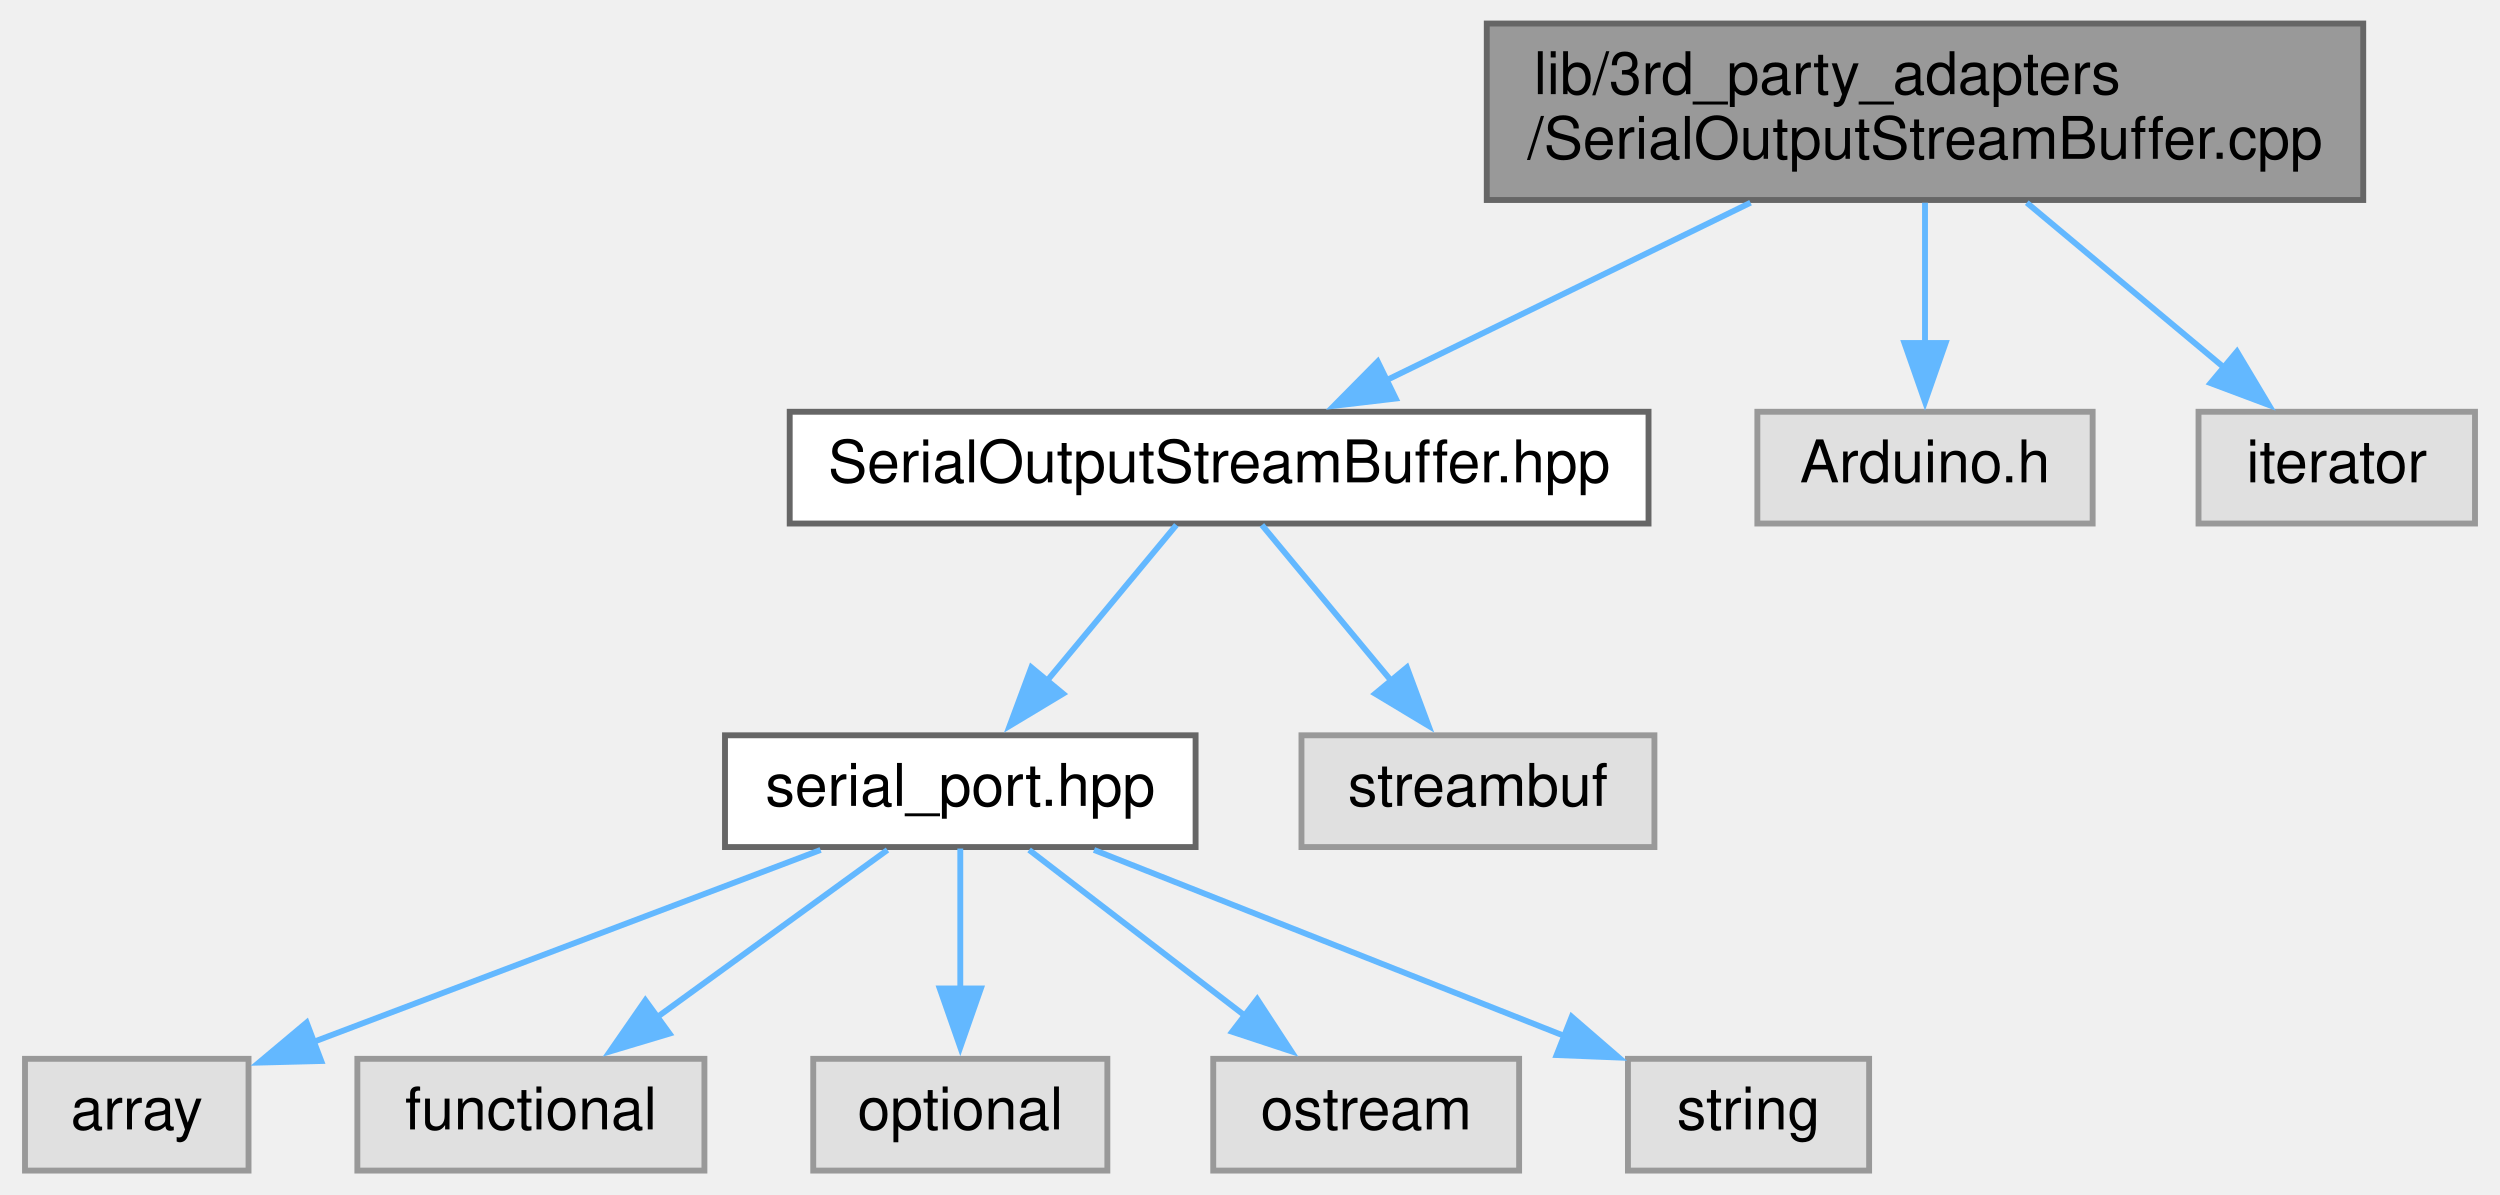
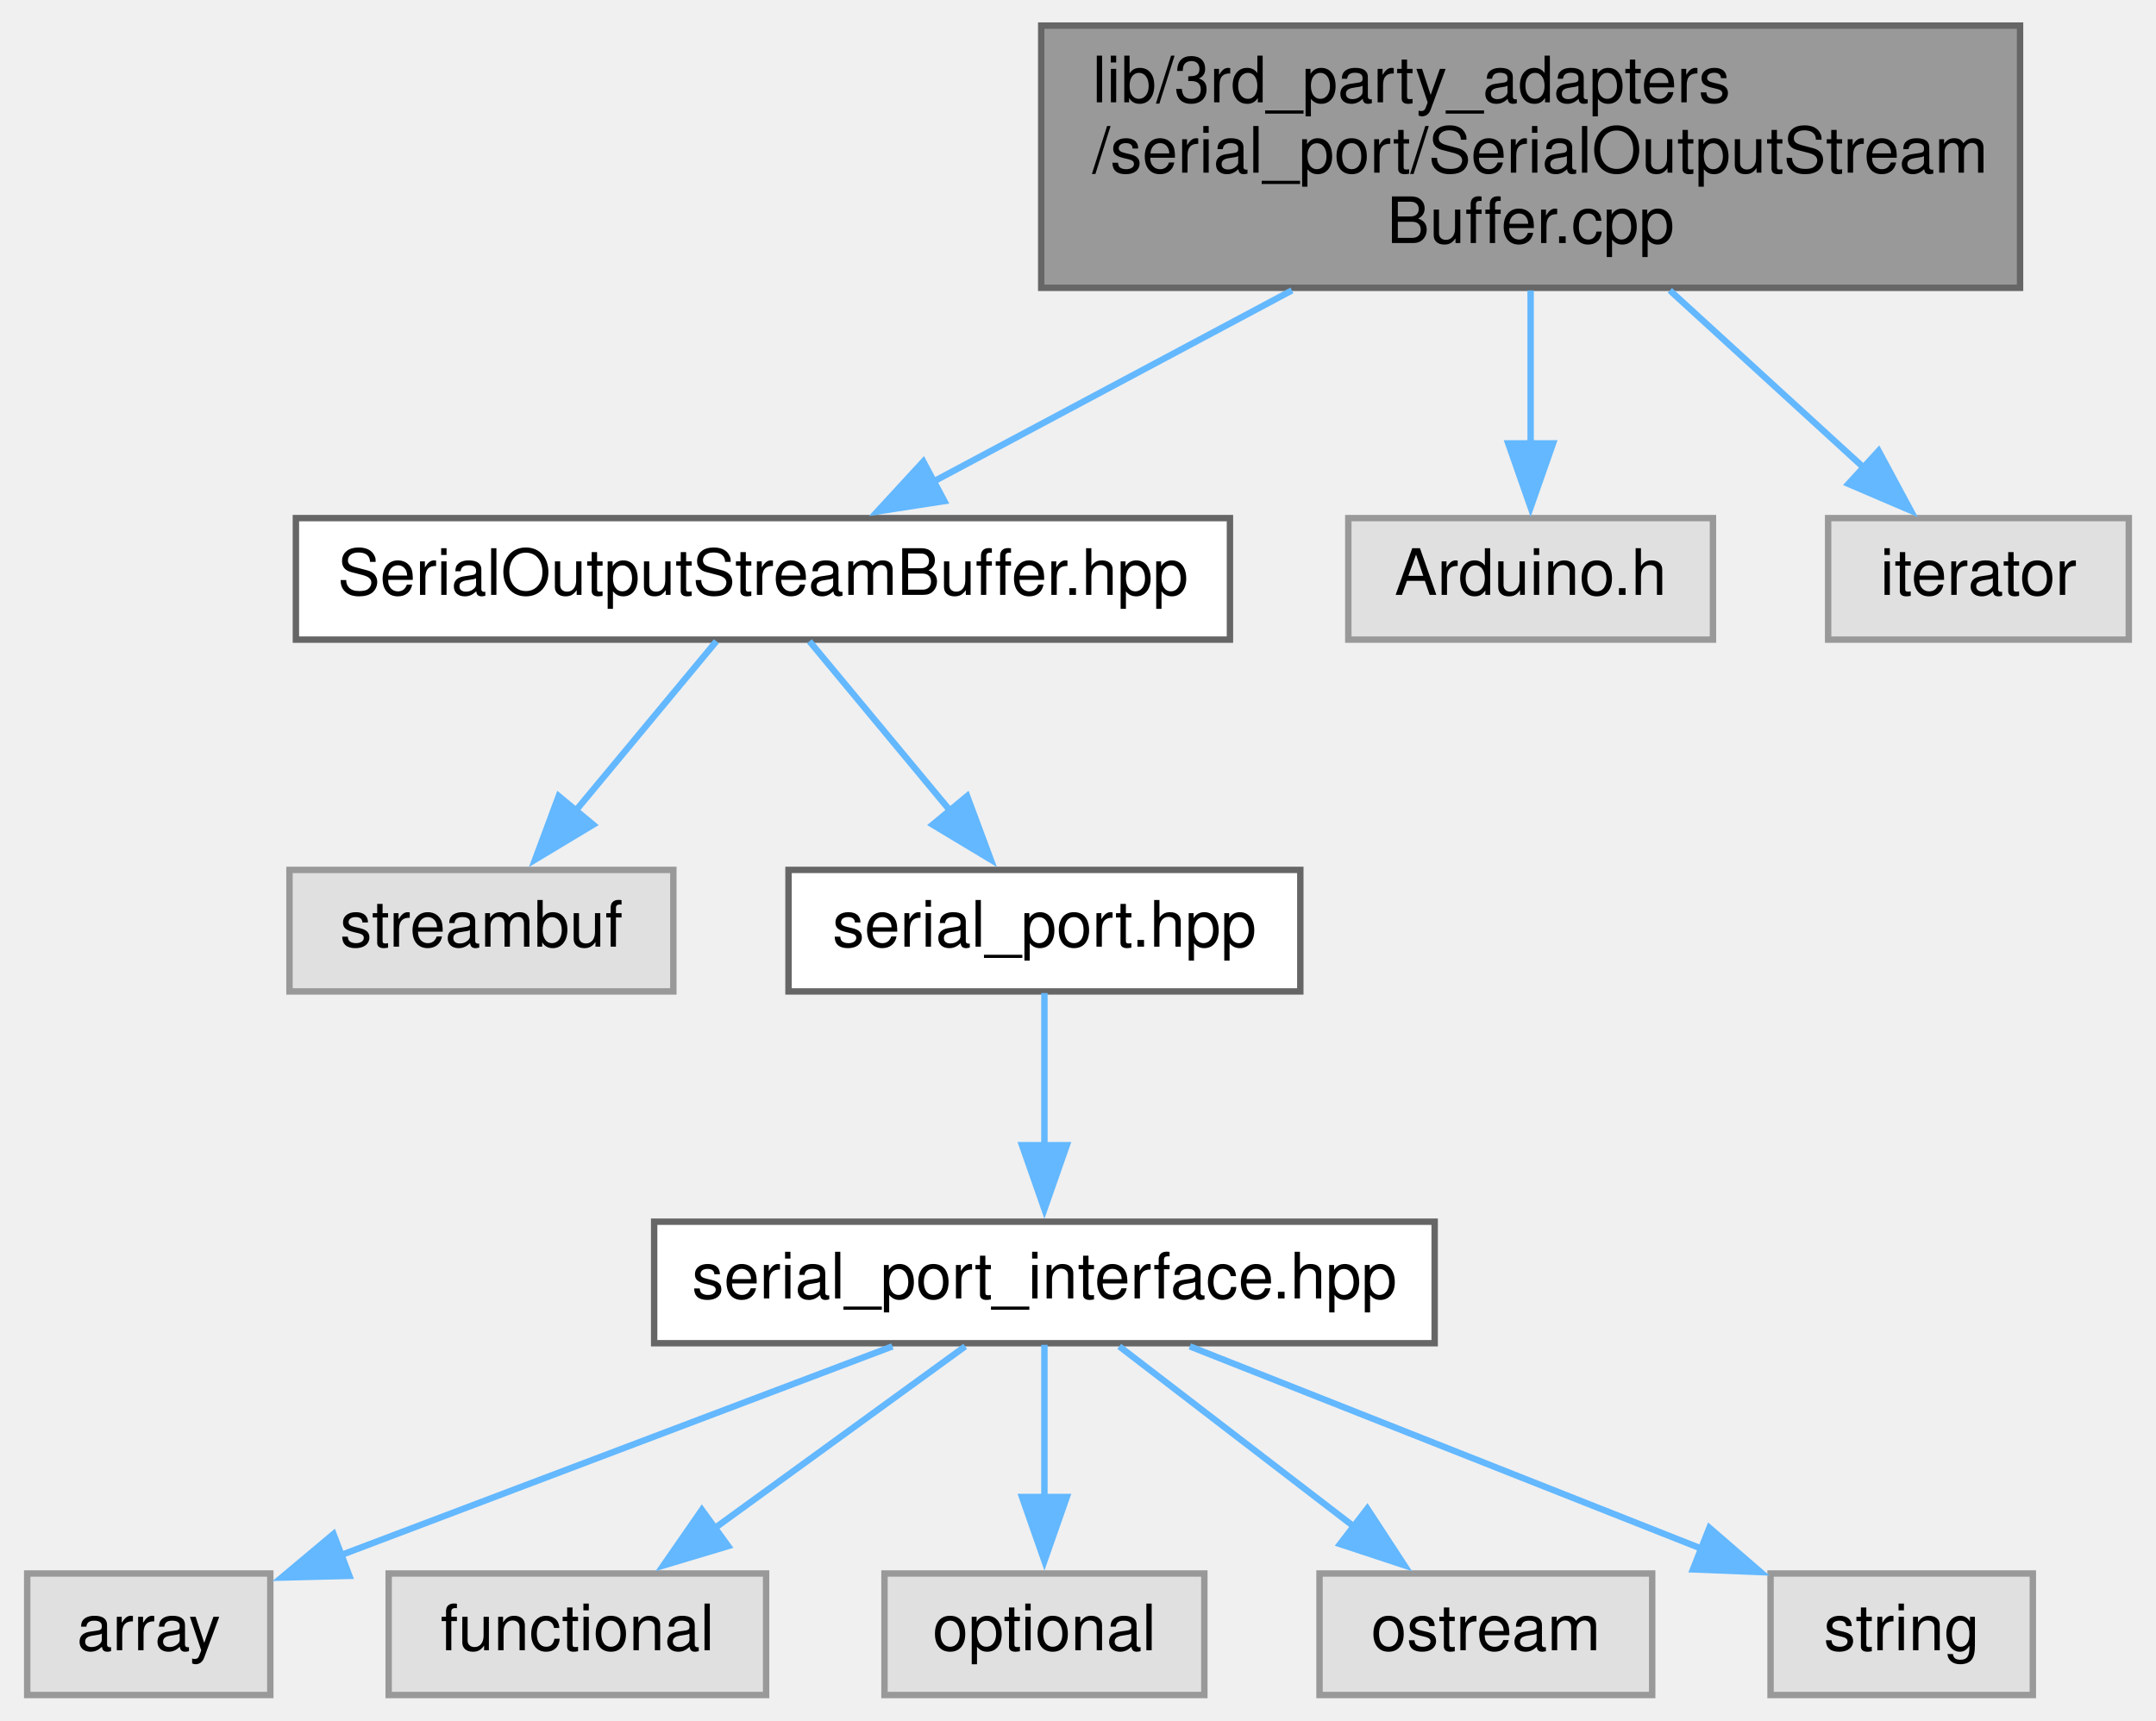
- <svg xmlns="http://www.w3.org/2000/svg" xmlns:xlink="http://www.w3.org/1999/xlink" width="425pt" height="203pt" viewBox="0.00 0.00 424.50 203.00">
-   <g id="graph0" class="graph" transform="scale(1 1) rotate(0) translate(4 199)">
+ <svg xmlns="http://www.w3.org/2000/svg" xmlns:xlink="http://www.w3.org/1999/xlink" width="337pt" height="269pt" viewBox="0.00 0.00 336.50 269.00">
+   <g id="graph0" class="graph" transform="scale(1 1) rotate(0) translate(4 265)">
    <g id="node1" class="node">
      <g id="a_node1">
        <a xlink:title=" ">
-           <polygon fill="#999999" stroke="#666666" points="397.5,-195 248.5,-195 248.5,-165 397.5,-165 397.5,-195" />
-           <text text-anchor="start" x="256.5" y="-183" font-family="Helvetica,sans-Serif" font-size="10.00">lib/3rd_party_adapters</text>
-           <text text-anchor="middle" x="323" y="-172" font-family="Helvetica,sans-Serif" font-size="10.00">/SerialOutputStreamBuffer.cpp</text>
+           <polygon fill="#999999" stroke="#666666" points="311.5,-261 158.5,-261 158.5,-220 311.5,-220 311.5,-261" />
+           <text text-anchor="start" x="166.5" y="-249" font-family="Helvetica,sans-Serif" font-size="10.00">lib/3rd_party_adapters</text>
+           <text text-anchor="start" x="166.5" y="-238" font-family="Helvetica,sans-Serif" font-size="10.00">/serial_port/SerialOutputStream</text>
+           <text text-anchor="middle" x="235" y="-227" font-family="Helvetica,sans-Serif" font-size="10.00">Buffer.cpp</text>
        </a>
      </g>
    </g>
    <g id="node2" class="node">
      <g id="a_node2">
        <a xlink:href="SerialOutputStreamBuffer_8hpp.xhtml" target="_top" xlink:title=" ">
-           <polygon fill="white" stroke="#666666" points="276,-129 130,-129 130,-110 276,-110 276,-129" />
-           <text text-anchor="middle" x="203" y="-117" font-family="Helvetica,sans-Serif" font-size="10.00">SerialOutputStreamBuffer.hpp</text>
+           <polygon fill="white" stroke="#666666" points="188,-184 42,-184 42,-165 188,-165 188,-184" />
+           <text text-anchor="middle" x="115" y="-172" font-family="Helvetica,sans-Serif" font-size="10.00">SerialOutputStreamBuffer.hpp</text>
        </a>
      </g>
    </g>
    <g id="edge1" class="edge">
-       <path fill="none" stroke="#63b8ff" d="M293.34,-164.54C274.42,-155.32 250.05,-143.44 231.39,-134.34" />
-       <polygon fill="#63b8ff" stroke="#63b8ff" points="233.03,-131.25 222.51,-130.01 229.96,-137.54 233.03,-131.25" />
-     </g>
-     <g id="node10" class="node">
-       <g id="a_node10">
-         <a xlink:title=" ">
-           <polygon fill="#e0e0e0" stroke="#999999" points="351.5,-129 294.5,-129 294.5,-110 351.5,-110 351.5,-129" />
-           <text text-anchor="middle" x="323" y="-117" font-family="Helvetica,sans-Serif" font-size="10.00">Arduino.h</text>
-         </a>
-       </g>
-     </g>
-     <g id="edge9" class="edge">
-       <path fill="none" stroke="#63b8ff" d="M323,-164.54C323,-157.34 323,-148.53 323,-140.68" />
-       <polygon fill="#63b8ff" stroke="#63b8ff" points="326.5,-140.69 323,-130.69 319.5,-140.69 326.5,-140.69" />
+       <path fill="none" stroke="#63b8ff" d="M197.69,-219.6C179.52,-209.91 158.09,-198.48 141.6,-189.68" />
+       <polygon fill="#63b8ff" stroke="#63b8ff" points="143.36,-186.66 132.89,-185.04 140.07,-192.84 143.36,-186.66" />
    </g>
    <g id="node11" class="node">
      <g id="a_node11">
        <a xlink:title=" ">
-           <polygon fill="#e0e0e0" stroke="#999999" points="416.5,-129 369.5,-129 369.5,-110 416.5,-110 416.5,-129" />
-           <text text-anchor="middle" x="393" y="-117" font-family="Helvetica,sans-Serif" font-size="10.00">iterator</text>
+           <polygon fill="#e0e0e0" stroke="#999999" points="263.5,-184 206.5,-184 206.5,-165 263.5,-165 263.5,-184" />
+           <text text-anchor="middle" x="235" y="-172" font-family="Helvetica,sans-Serif" font-size="10.00">Arduino.h</text>
        </a>
      </g>
    </g>
    <g id="edge10" class="edge">
-       <path fill="none" stroke="#63b8ff" d="M340.3,-164.54C350.47,-156.04 363.34,-145.29 373.82,-136.53" />
-       <polygon fill="#63b8ff" stroke="#63b8ff" points="376.03,-139.24 381.46,-130.15 371.54,-133.87 376.03,-139.24" />
+       <path fill="none" stroke="#63b8ff" d="M235,-219.6C235,-211.98 235,-203.3 235,-195.66" />
+       <polygon fill="#63b8ff" stroke="#63b8ff" points="238.5,-195.68 235,-185.68 231.5,-195.68 238.5,-195.68" />
+     </g>
+     <g id="node12" class="node">
+       <g id="a_node12">
+         <a xlink:title=" ">
+           <polygon fill="#e0e0e0" stroke="#999999" points="328.5,-184 281.5,-184 281.5,-165 328.5,-165 328.5,-184" />
+           <text text-anchor="middle" x="305" y="-172" font-family="Helvetica,sans-Serif" font-size="10.00">iterator</text>
+         </a>
+       </g>
+     </g>
+     <g id="edge11" class="edge">
+       <path fill="none" stroke="#63b8ff" d="M256.76,-219.6C266.52,-210.68 277.88,-200.3 287.12,-191.84" />
+       <polygon fill="#63b8ff" stroke="#63b8ff" points="289.39,-194.51 294.41,-185.18 284.67,-189.35 289.39,-194.51" />
    </g>
    <g id="node3" class="node">
      <g id="a_node3">
-         <a xlink:href="serial__port_8hpp.xhtml" target="_top" xlink:title=" ">
-           <polygon fill="white" stroke="#666666" points="199,-74 119,-74 119,-55 199,-55 199,-74" />
-           <text text-anchor="middle" x="159" y="-62" font-family="Helvetica,sans-Serif" font-size="10.00">serial_port.hpp</text>
+         <a xlink:title=" ">
+           <polygon fill="#e0e0e0" stroke="#999999" points="101,-129 41,-129 41,-110 101,-110 101,-129" />
+           <text text-anchor="middle" x="71" y="-117" font-family="Helvetica,sans-Serif" font-size="10.00">streambuf</text>
        </a>
      </g>
    </g>
    <g id="edge2" class="edge">
-       <path fill="none" stroke="#63b8ff" d="M195.73,-109.75C189.72,-102.5 180.99,-91.98 173.54,-83.02" />
-       <polygon fill="#63b8ff" stroke="#63b8ff" points="176.47,-81.07 167.39,-75.61 171.08,-85.54 176.47,-81.07" />
+       <path fill="none" stroke="#63b8ff" d="M107.73,-164.75C101.72,-157.5 92.99,-146.98 85.54,-138.02" />
+       <polygon fill="#63b8ff" stroke="#63b8ff" points="88.47,-136.07 79.39,-130.61 83.08,-140.54 88.47,-136.07" />
    </g>
-     <g id="node9" class="node">
-       <g id="a_node9">
-         <a xlink:title=" ">
-           <polygon fill="#e0e0e0" stroke="#999999" points="277,-74 217,-74 217,-55 277,-55 277,-74" />
-           <text text-anchor="middle" x="247" y="-62" font-family="Helvetica,sans-Serif" font-size="10.00">streambuf</text>
+     <g id="node4" class="node">
+       <g id="a_node4">
+         <a xlink:href="serial__port_8hpp.xhtml" target="_top" xlink:title="This files serves as hint to the PlatformIO Library Dependency Finder to find the corresponding sourc...">
+           <polygon fill="white" stroke="#666666" points="199,-129 119,-129 119,-110 199,-110 199,-129" />
+           <text text-anchor="middle" x="159" y="-117" font-family="Helvetica,sans-Serif" font-size="10.00">serial_port.hpp</text>
        </a>
      </g>
    </g>
-     <g id="edge8" class="edge">
-       <path fill="none" stroke="#63b8ff" d="M210.27,-109.75C216.28,-102.5 225.01,-91.98 232.46,-83.02" />
-       <polygon fill="#63b8ff" stroke="#63b8ff" points="234.92,-85.54 238.61,-75.61 229.53,-81.07 234.92,-85.54" />
+     <g id="edge3" class="edge">
+       <path fill="none" stroke="#63b8ff" d="M122.27,-164.75C128.28,-157.5 137.01,-146.98 144.46,-138.02" />
+       <polygon fill="#63b8ff" stroke="#63b8ff" points="146.92,-140.54 150.61,-130.61 141.53,-136.07 146.92,-140.54" />
    </g>
-     <g id="node4" class="node">
-       <g id="a_node4">
+     <g id="node5" class="node">
+       <g id="a_node5">
+         <a xlink:href="serial__port__interface_8hpp.xhtml" target="_top" xlink:title=" ">
+           <polygon fill="white" stroke="#666666" points="220,-74 98,-74 98,-55 220,-55 220,-74" />
+           <text text-anchor="middle" x="159" y="-62" font-family="Helvetica,sans-Serif" font-size="10.00">serial_port_interface.hpp</text>
+         </a>
+       </g>
+     </g>
+     <g id="edge4" class="edge">
+       <path fill="none" stroke="#63b8ff" d="M159,-109.75C159,-103.27 159,-94.16 159,-85.9" />
+       <polygon fill="#63b8ff" stroke="#63b8ff" points="162.5,-85.96 159,-75.96 155.5,-85.96 162.5,-85.96" />
+     </g>
+     <g id="node6" class="node">
+       <g id="a_node6">
        <a xlink:title=" ">
          <polygon fill="#e0e0e0" stroke="#999999" points="38,-19 0,-19 0,0 38,0 38,-19" />
          <text text-anchor="middle" x="19" y="-7" font-family="Helvetica,sans-Serif" font-size="10.00">array</text>
        </a>
      </g>
    </g>
-     <g id="edge3" class="edge">
+     <g id="edge5" class="edge">
      <path fill="none" stroke="#63b8ff" d="M135.25,-54.51C111.47,-45.51 74.79,-31.62 49,-21.86" />
      <polygon fill="#63b8ff" stroke="#63b8ff" points="50.36,-18.63 39.76,-18.36 47.88,-25.17 50.36,-18.63" />
    </g>
-     <g id="node5" class="node">
-       <g id="a_node5">
+     <g id="node7" class="node">
+       <g id="a_node7">
        <a xlink:title=" ">
          <polygon fill="#e0e0e0" stroke="#999999" points="115.5,-19 56.5,-19 56.5,0 115.5,0 115.5,-19" />
          <text text-anchor="middle" x="86" y="-7" font-family="Helvetica,sans-Serif" font-size="10.00">functional</text>
        </a>
      </g>
    </g>
-     <g id="edge4" class="edge">
+     <g id="edge6" class="edge">
      <path fill="none" stroke="#63b8ff" d="M146.62,-54.51C135.85,-46.7 120.03,-35.21 107.25,-25.93" />
      <polygon fill="#63b8ff" stroke="#63b8ff" points="109.57,-23.29 99.43,-20.25 105.46,-28.95 109.57,-23.29" />
    </g>
-     <g id="node6" class="node">
-       <g id="a_node6">
+     <g id="node8" class="node">
+       <g id="a_node8">
        <a xlink:title=" ">
          <polygon fill="#e0e0e0" stroke="#999999" points="184,-19 134,-19 134,0 184,0 184,-19" />
          <text text-anchor="middle" x="159" y="-7" font-family="Helvetica,sans-Serif" font-size="10.00">optional</text>
        </a>
      </g>
    </g>
-     <g id="edge5" class="edge">
+     <g id="edge7" class="edge">
      <path fill="none" stroke="#63b8ff" d="M159,-54.75C159,-48.27 159,-39.16 159,-30.9" />
      <polygon fill="#63b8ff" stroke="#63b8ff" points="162.5,-30.96 159,-20.96 155.5,-30.96 162.5,-30.96" />
    </g>
-     <g id="node7" class="node">
-       <g id="a_node7">
+     <g id="node9" class="node">
+       <g id="a_node9">
        <a xlink:title=" ">
          <polygon fill="#e0e0e0" stroke="#999999" points="254,-19 202,-19 202,0 254,0 254,-19" />
          <text text-anchor="middle" x="228" y="-7" font-family="Helvetica,sans-Serif" font-size="10.00">ostream</text>
        </a>
      </g>
    </g>
-     <g id="edge6" class="edge">
+     <g id="edge8" class="edge">
      <path fill="none" stroke="#63b8ff" d="M170.7,-54.51C180.78,-46.77 195.54,-35.43 207.56,-26.2" />
      <polygon fill="#63b8ff" stroke="#63b8ff" points="209.47,-29.15 215.27,-20.28 205.21,-23.6 209.47,-29.15" />
    </g>
-     <g id="node8" class="node">
-       <g id="a_node8">
+     <g id="node10" class="node">
+       <g id="a_node10">
        <a xlink:title=" ">
          <polygon fill="#e0e0e0" stroke="#999999" points="313.5,-19 272.5,-19 272.5,0 313.5,0 313.5,-19" />
          <text text-anchor="middle" x="293" y="-7" font-family="Helvetica,sans-Serif" font-size="10.00">string</text>
        </a>
      </g>
    </g>
-     <g id="edge7" class="edge">
+     <g id="edge9" class="edge">
      <path fill="none" stroke="#63b8ff" d="M181.73,-54.51C203.75,-45.8 237.31,-32.53 261.81,-22.84" />
      <polygon fill="#63b8ff" stroke="#63b8ff" points="262.94,-26.15 270.95,-19.22 260.37,-19.64 262.94,-26.15" />
    </g>
  </g>
</svg>
